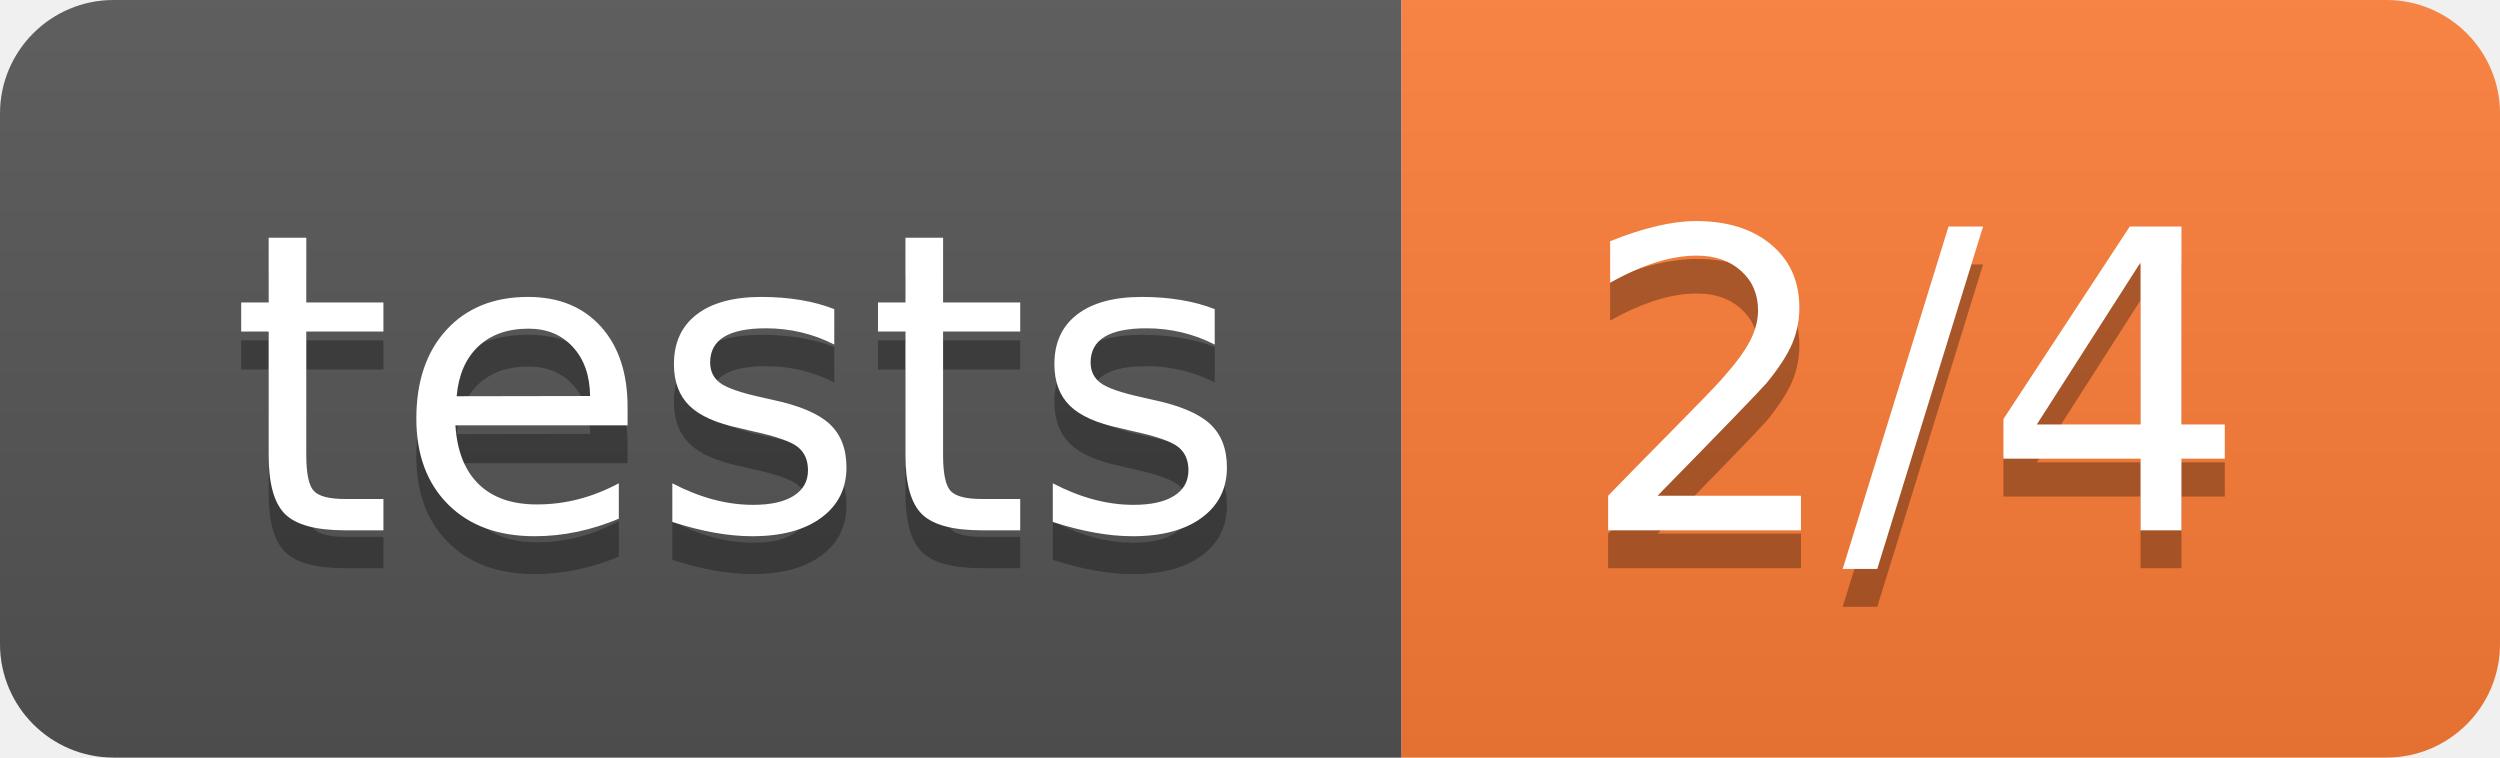
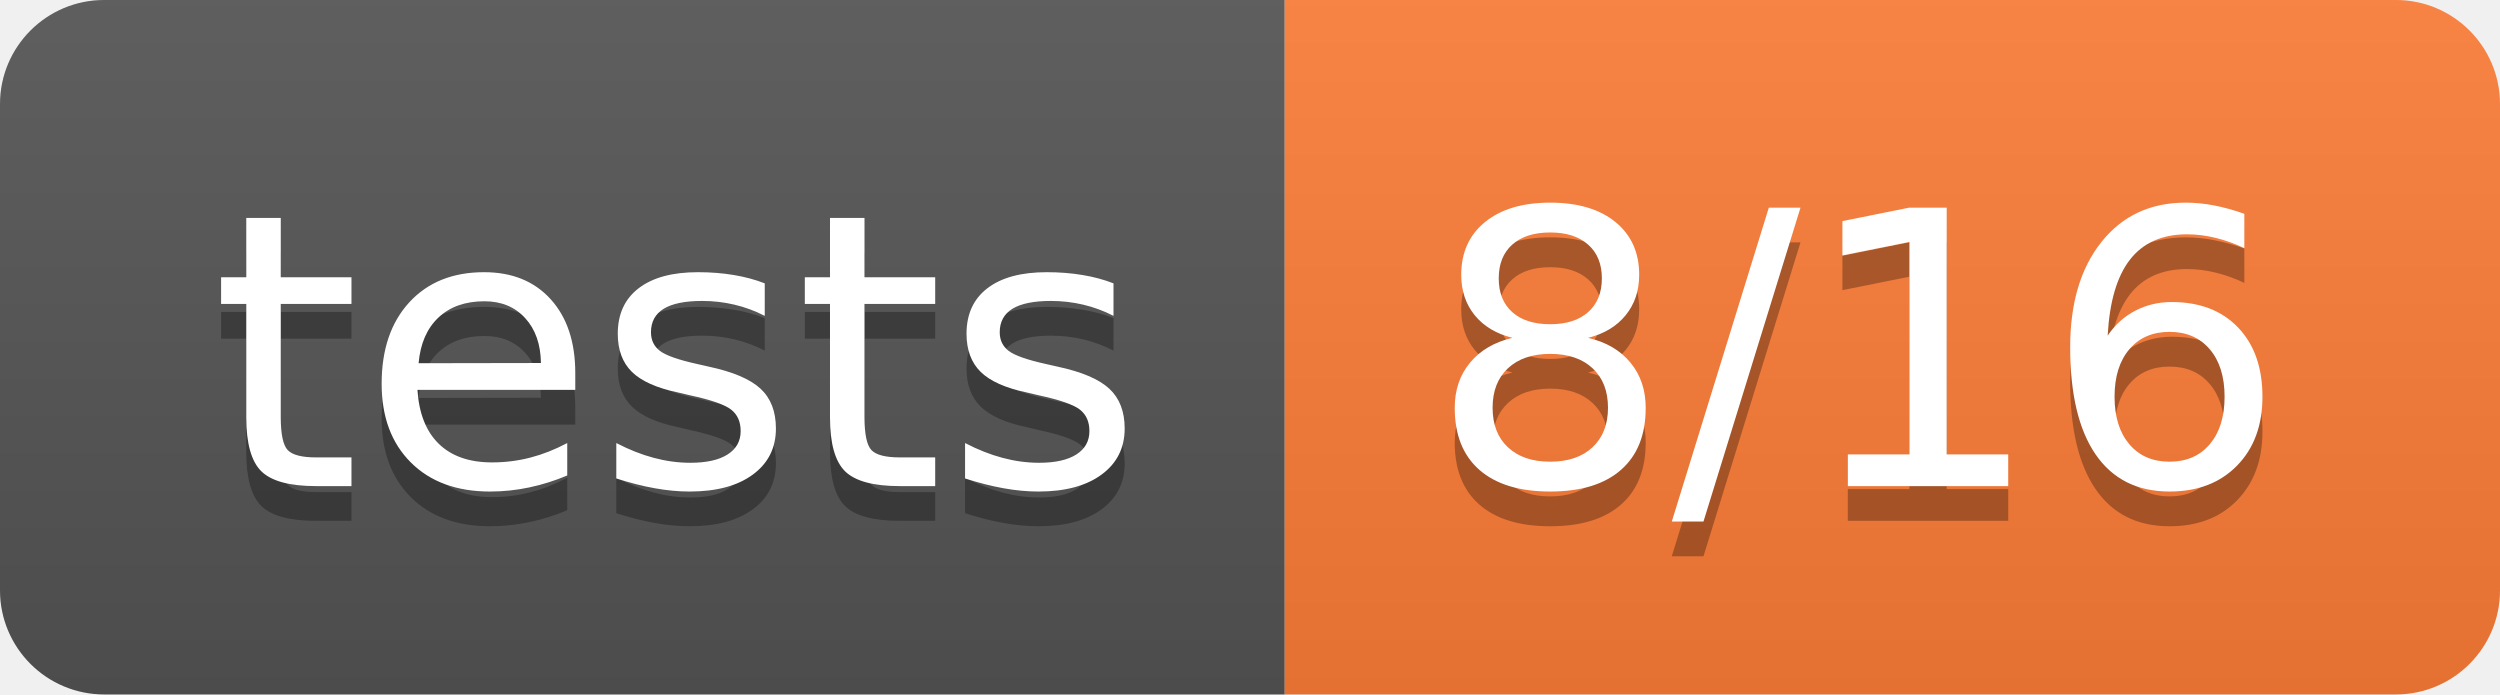
- <svg xmlns="http://www.w3.org/2000/svg" width="66" height="20" role="img" aria-label="tests: 2/4">
+ <svg xmlns="http://www.w3.org/2000/svg" width="72" height="20" role="img" aria-label="tests: 8/16">
  <linearGradient id="s" x2="0" y2="100%">
    <stop offset="0" stop-color="#bbb" stop-opacity=".1" />
    <stop offset="1" stop-opacity=".1" />
  </linearGradient>
  <clipPath id="r">
-     <rect width="66" height="20" rx="3" fill="#fff" />
+     <rect width="72" height="20" rx="3" fill="#fff" />
  </clipPath>
  <g clip-path="url(#r)">
    <rect width="37" height="20" fill="#555" />
-     <rect x="37" width="29" height="20" fill="#fe7d37" />
-     <rect width="66" height="20" fill="url(#s)" />
+     <rect x="37" width="35" height="20" fill="#fe7d37" />
+     <rect width="72" height="20" fill="url(#s)" />
  </g>
  <g fill="#fff" text-anchor="middle" font-family="Verdana,Geneva,DejaVu Sans,sans-serif" text-rendering="geometricPrecision" font-size="110">
    <text aria-hidden="true" x="195" y="150" fill="#010101" fill-opacity=".3" transform="scale(.1)" textLength="270">tests</text>
    <text x="195" y="140" transform="scale(.1)" fill="#fff" textLength="270">tests</text>
-     <text aria-hidden="true" x="505" y="150" fill="#010101" fill-opacity=".3" transform="scale(.1)" textLength="190">2/4</text>
-     <text x="505" y="140" transform="scale(.1)" fill="#fff" textLength="190">2/4</text>
+     <text aria-hidden="true" x="535" y="150" fill="#010101" fill-opacity=".3" transform="scale(.1)" textLength="250">8/16</text>
+     <text x="535" y="140" transform="scale(.1)" fill="#fff" textLength="250">8/16</text>
  </g>
</svg>
